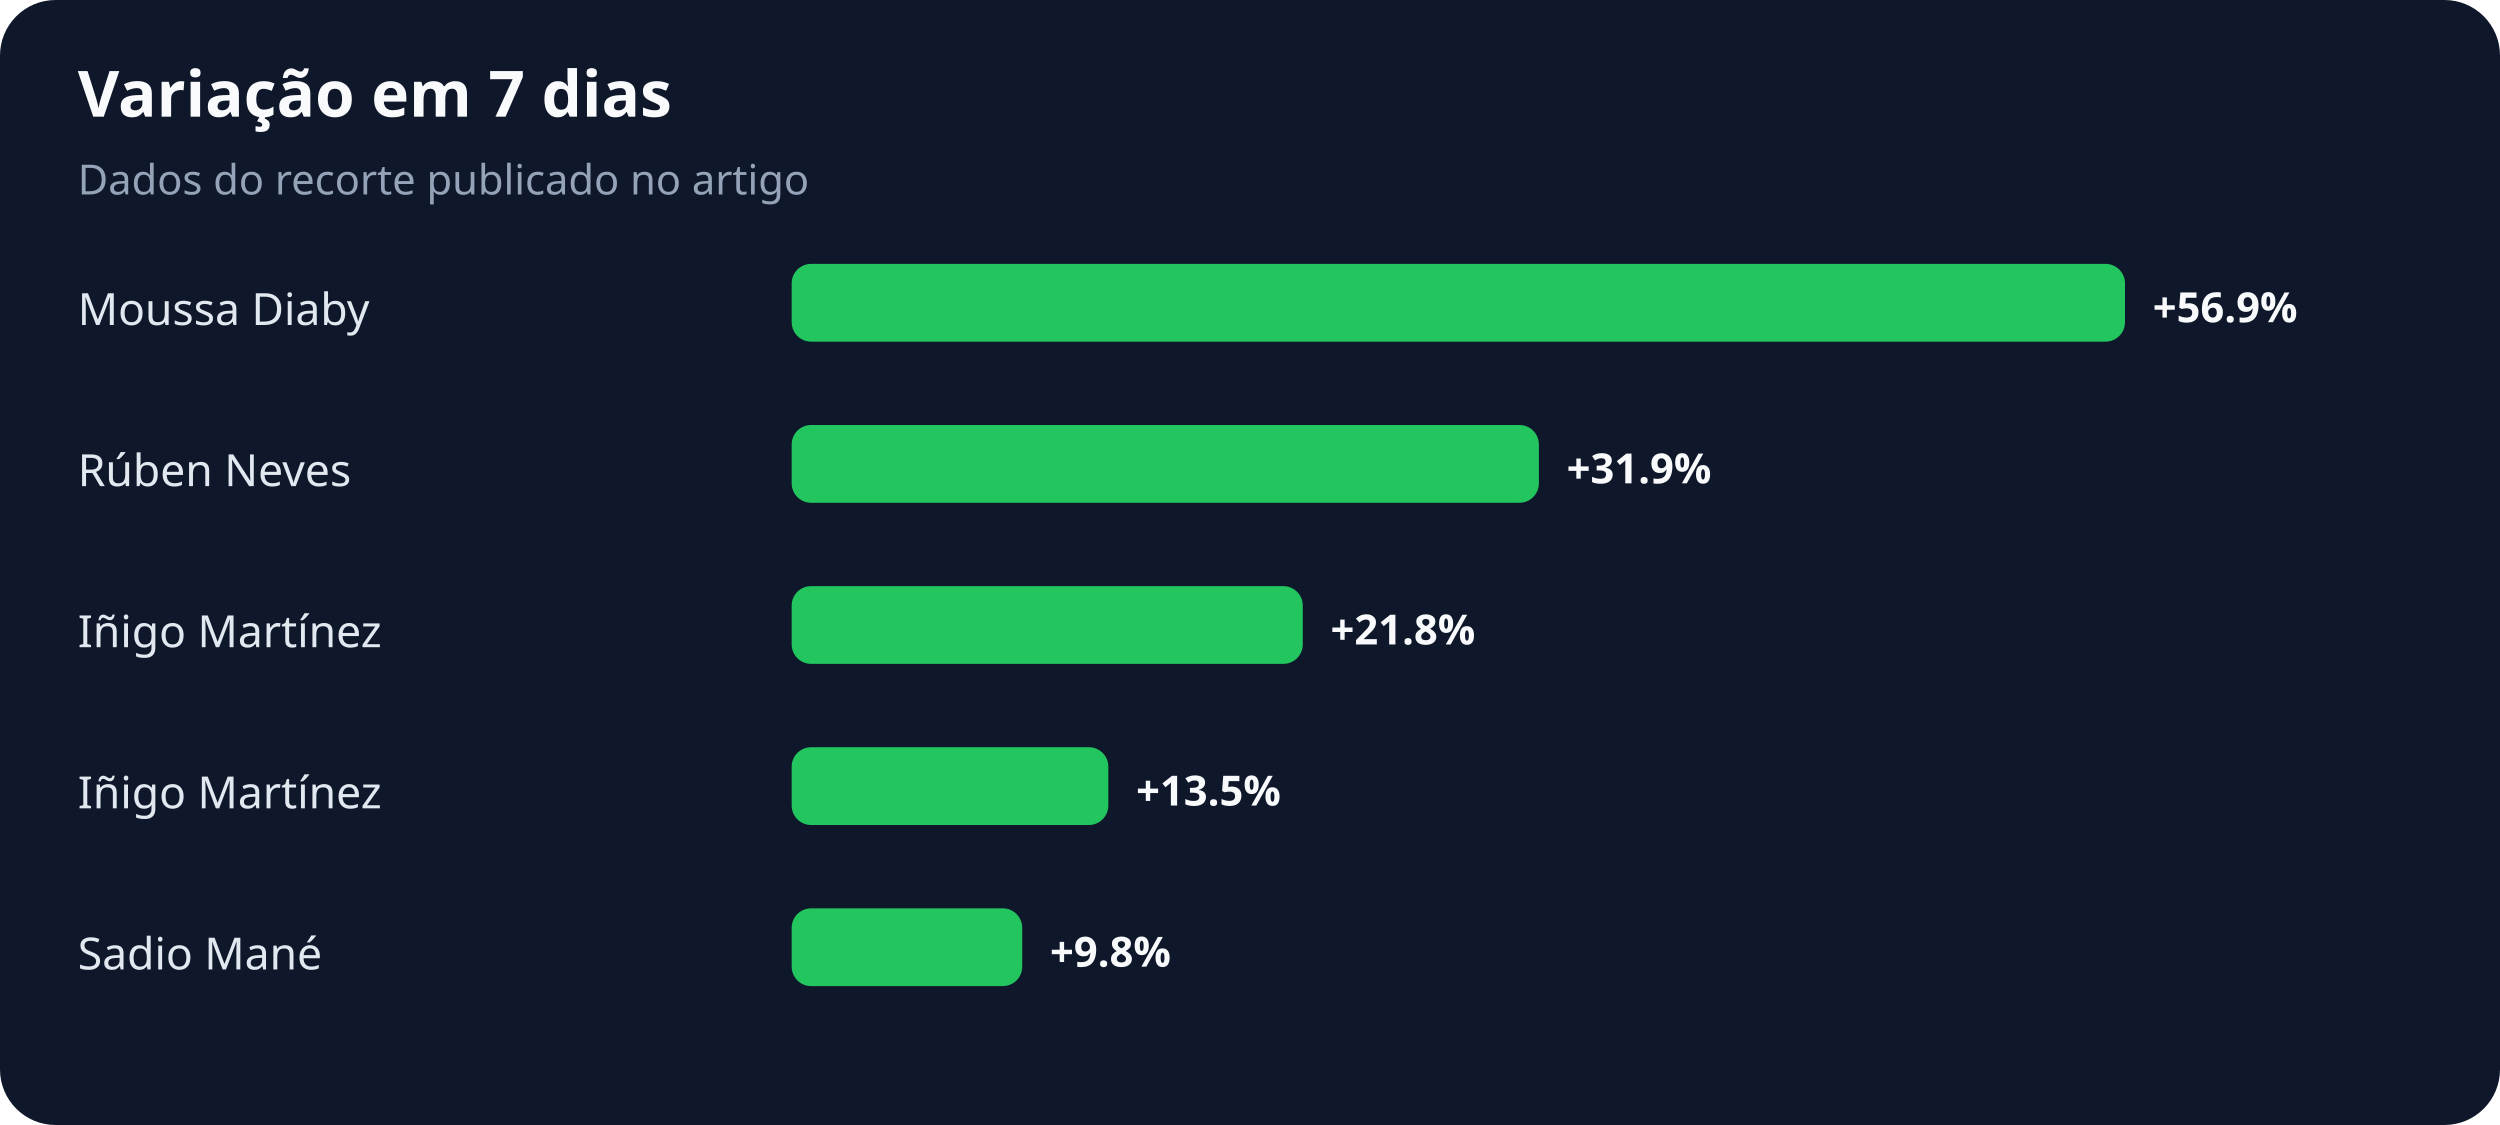
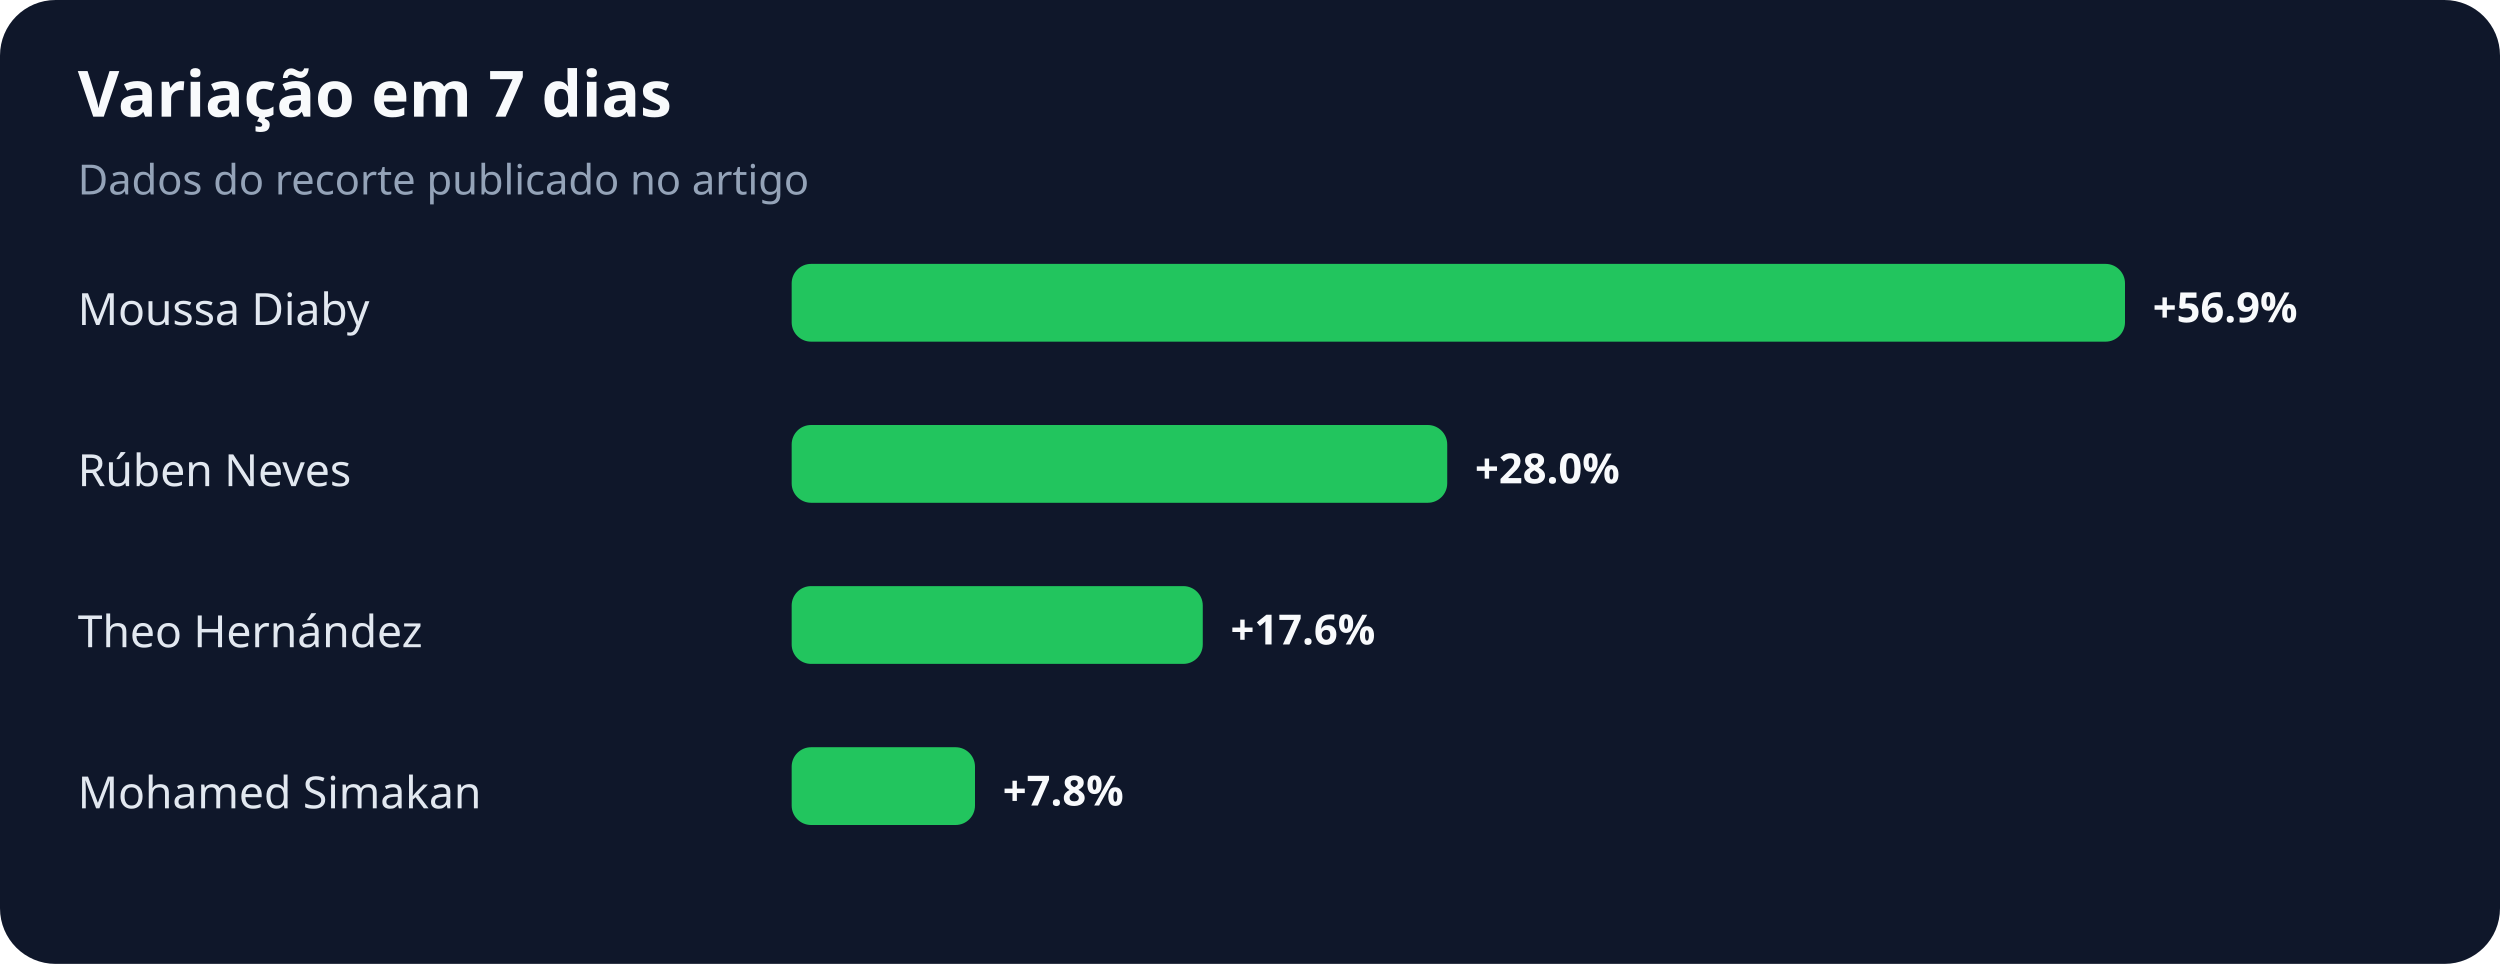
- <svg xmlns="http://www.w3.org/2000/svg" width="900" height="405" viewBox="0 0 900 405" role="img" aria-labelledby="title desc">
+ <svg xmlns="http://www.w3.org/2000/svg" width="900" height="347" viewBox="0 0 900 347" role="img" aria-labelledby="title desc">
  <rect width="100%" height="100%" rx="20" fill="#0f172a" />
  <text x="28" y="42" fill="#f8fafc" font-family="system-ui,sans-serif" font-size="23" font-weight="700">Variação em 7 dias</text>
  <text x="28" y="70" fill="#94a3b8" font-family="system-ui,sans-serif" font-size="15">Dados do recorte publicado no artigo</text>
  <text x="28" y="117" fill="#e2e8f0" font-family="system-ui,sans-serif" font-size="16">Moussa Diaby</text>
  <rect x="285" y="95" width="480" height="28" rx="7" fill="#22c55e" />
  <text x="775" y="116" fill="#f8fafc" font-family="system-ui,sans-serif" font-size="15" font-weight="700">+56.9%</text>
  <text x="28" y="175" fill="#e2e8f0" font-family="system-ui,sans-serif" font-size="16">Rúben Neves</text>
-   <rect x="285" y="153" width="269" height="28" rx="7" fill="#22c55e" />
-   <text x="564" y="174" fill="#f8fafc" font-family="system-ui,sans-serif" font-size="15" font-weight="700">+31.9%</text>
-   <text x="28" y="233" fill="#e2e8f0" font-family="system-ui,sans-serif" font-size="16">Iñigo Martínez</text>
-   <rect x="285" y="211" width="184" height="28" rx="7" fill="#22c55e" />
-   <text x="479" y="232" fill="#f8fafc" font-family="system-ui,sans-serif" font-size="15" font-weight="700">+21.8%</text>
-   <text x="28" y="291" fill="#e2e8f0" font-family="system-ui,sans-serif" font-size="16">Iñigo Martínez</text>
-   <rect x="285" y="269" width="114" height="28" rx="7" fill="#22c55e" />
-   <text x="409" y="290" fill="#f8fafc" font-family="system-ui,sans-serif" font-size="15" font-weight="700">+13.5%</text>
-   <text x="28" y="349" fill="#e2e8f0" font-family="system-ui,sans-serif" font-size="16">Sadio Mané</text>
-   <rect x="285" y="327" width="83" height="28" rx="7" fill="#22c55e" />
-   <text x="378" y="348" fill="#f8fafc" font-family="system-ui,sans-serif" font-size="15" font-weight="700">+9.8%</text>
+   <rect x="285" y="153" width="236" height="28" rx="7" fill="#22c55e" />
+   <text x="531" y="174" fill="#f8fafc" font-family="system-ui,sans-serif" font-size="15" font-weight="700">+28.0%</text>
+   <text x="28" y="233" fill="#e2e8f0" font-family="system-ui,sans-serif" font-size="16">Theo Hernández</text>
+   <rect x="285" y="211" width="148" height="28" rx="7" fill="#22c55e" />
+   <text x="443" y="232" fill="#f8fafc" font-family="system-ui,sans-serif" font-size="15" font-weight="700">+17.6%</text>
+   <text x="28" y="291" fill="#e2e8f0" font-family="system-ui,sans-serif" font-size="16">Mohamed Simakan</text>
+   <rect x="285" y="269" width="66" height="28" rx="7" fill="#22c55e" />
+   <text x="361" y="290" fill="#f8fafc" font-family="system-ui,sans-serif" font-size="15" font-weight="700">+7.8%</text>
</svg>
